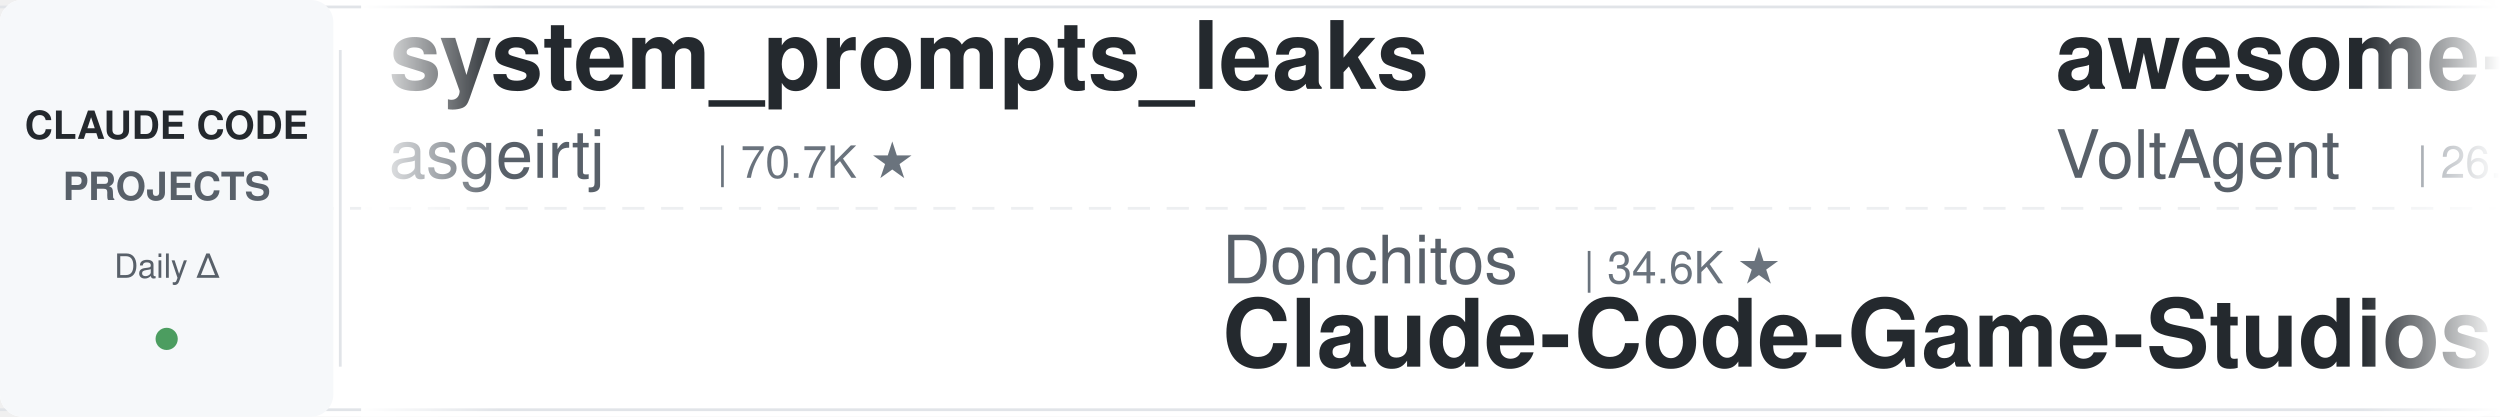
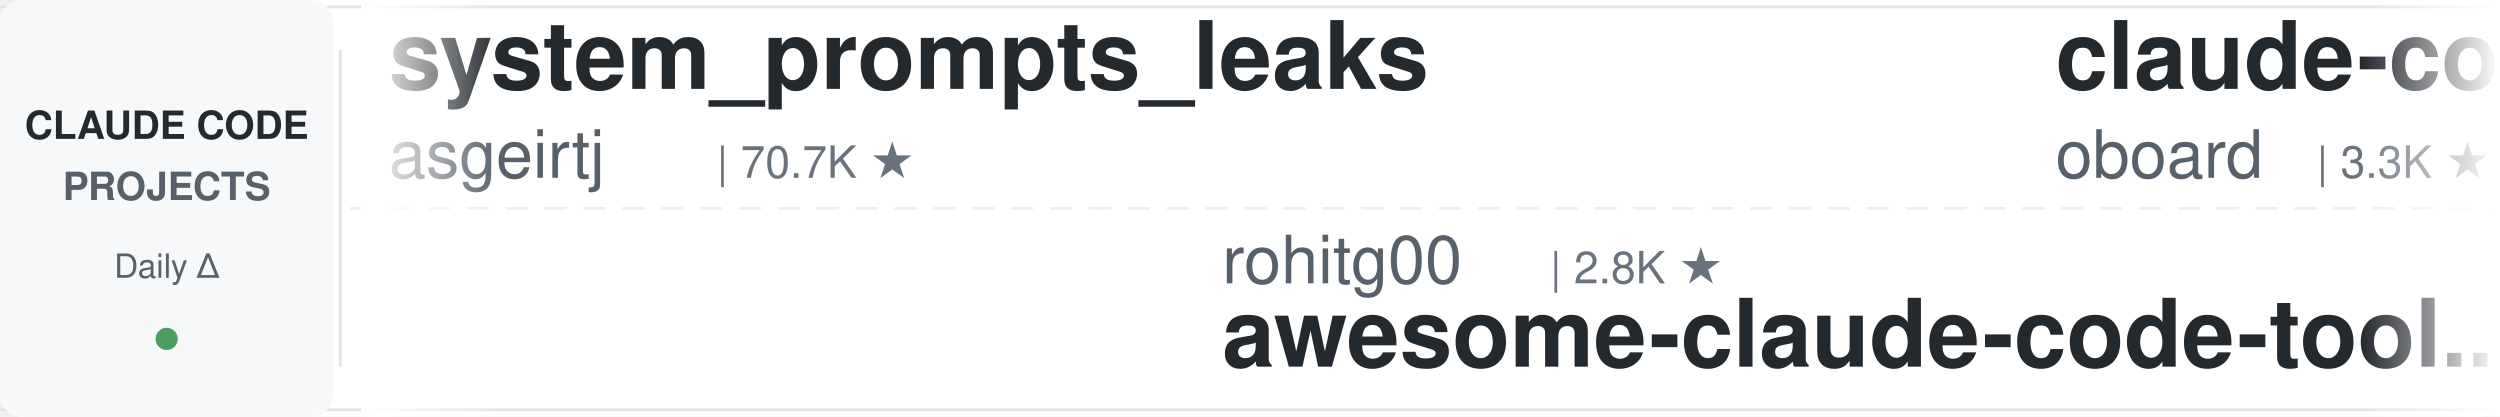
<svg xmlns="http://www.w3.org/2000/svg" width="900" height="150">
  <defs>
    <linearGradient id="leftFade" x1="0%" y1="0%" x2="100%" y2="0%">
      <stop offset="0%" style="stop-color:#ffffff;stop-opacity:1" />
      <stop offset="100%" style="stop-color:#ffffff;stop-opacity:0" />
    </linearGradient>
    <linearGradient id="rightFade" x1="0%" y1="0%" x2="100%" y2="0%">
      <stop offset="0%" style="stop-color:#ffffff;stop-opacity:0" />
      <stop offset="100%" style="stop-color:#ffffff;stop-opacity:1" />
    </linearGradient>
  </defs>
  <rect width="900" height="150" fill="#ffffff" rx="8" />
  <rect x="0" y="2" width="900" height="1" fill="#e1e4e8" />
  <rect x="0" y="147" width="900" height="1" fill="#e1e4e8" />
  <line x1="0" y1="75" x2="900" y2="75" stroke="#e1e4e8" stroke-width="1" stroke-dasharray="8 6" opacity="0.6" />
  <rect x="0" y="0" width="120" height="150" fill="#f6f8fa" rx="8" />
  <text x="60" y="50" font-family="-apple-system, BlinkMacSystemFont, 'Segoe UI', Helvetica, Arial, sans-serif" font-size="14" font-weight="600" fill="#24292e" text-anchor="middle">CLAUDE CODE</text>
  <text x="60" y="72" font-family="-apple-system, BlinkMacSystemFont, 'Segoe UI', Helvetica, Arial, sans-serif" font-size="14" font-weight="600" fill="#586069" text-anchor="middle">PROJECTS</text>
  <text x="60" y="100" font-family="-apple-system, BlinkMacSystemFont, 'Segoe UI', Helvetica, Arial, sans-serif" font-size="12" font-weight="500" fill="#586069" text-anchor="middle">Daily Δ</text>
  <circle cx="60" cy="122" r="4" fill="#22863a" opacity="0.8" />
  <rect x="122" y="18" width="1" height="114" fill="#e1e4e8" />
  <clipPath id="tickerClip">
    <rect x="130" y="0" width="770" height="150" />
  </clipPath>
  <g clip-path="url(#tickerClip)">
    <g id="tickerItems">
      <animateTransform attributeName="transform" attributeType="XML" type="translate" from="0 0" to="-3000 0" dur="54s" repeatCount="indefinite" />
      <g transform="translate(0, 0)">
        <text x="140" y="32" font-family="-apple-system, BlinkMacSystemFont, 'Segoe UI', Helvetica, Arial, sans-serif" font-size="34" font-weight="600" fill="#24292e">system_prompts_leaks</text>
        <text x="140" y="64" font-family="-apple-system, BlinkMacSystemFont, 'Segoe UI', Helvetica, Arial, sans-serif" font-size="24" font-weight="400" fill="#586069">asgeirtj</text>
        <text x="258" y="64" font-family="-apple-system, BlinkMacSystemFont, 'Segoe UI', Helvetica, Arial, sans-serif" font-size="16" font-weight="500" fill="#6a737d">| 70.7K ★</text>
      </g>
      <g transform="translate(300, 0)">
-         <text x="140" y="102" font-family="-apple-system, BlinkMacSystemFont, 'Segoe UI', Helvetica, Arial, sans-serif" font-size="24" font-weight="400" fill="#586069">Donchitos</text>
-         <text x="270" y="102" font-family="-apple-system, BlinkMacSystemFont, 'Segoe UI', Helvetica, Arial, sans-serif" font-size="16" font-weight="500" fill="#6a737d">| 34.6K ★</text>
-         <text x="140" y="132" font-family="-apple-system, BlinkMacSystemFont, 'Segoe UI', Helvetica, Arial, sans-serif" font-size="34" font-weight="600" fill="#24292e">Claude-Code-Game-Studios</text>
+         <text x="140" y="102" font-family="-apple-system, BlinkMacSystemFont, 'Segoe UI', Helvetica, Arial, sans-serif" font-size="24" font-weight="400" fill="#586069">rohitg00</text>
+         <text x="258" y="102" font-family="-apple-system, BlinkMacSystemFont, 'Segoe UI', Helvetica, Arial, sans-serif" font-size="16" font-weight="500" fill="#6a737d">| 2.8K ★</text>
+         <text x="140" y="132" font-family="-apple-system, BlinkMacSystemFont, 'Segoe UI', Helvetica, Arial, sans-serif" font-size="34" font-weight="600" fill="#24292e">awesome-claude-code-tool...</text>
      </g>
      <g transform="translate(600, 0)">
-         <text x="140" y="32" font-family="-apple-system, BlinkMacSystemFont, 'Segoe UI', Helvetica, Arial, sans-serif" font-size="34" font-weight="600" fill="#24292e">awesome-claude-code-suba...</text>
-         <text x="140" y="64" font-family="-apple-system, BlinkMacSystemFont, 'Segoe UI', Helvetica, Arial, sans-serif" font-size="24" font-weight="400" fill="#586069">VoltAgent</text>
-         <text x="270" y="64" font-family="-apple-system, BlinkMacSystemFont, 'Segoe UI', Helvetica, Arial, sans-serif" font-size="16" font-weight="500" fill="#6a737d">| 26.3K ★</text>
+         <text x="140" y="32" font-family="-apple-system, BlinkMacSystemFont, 'Segoe UI', Helvetica, Arial, sans-serif" font-size="34" font-weight="600" fill="#24292e">claude-code-rev</text>
+         <text x="140" y="64" font-family="-apple-system, BlinkMacSystemFont, 'Segoe UI', Helvetica, Arial, sans-serif" font-size="24" font-weight="400" fill="#586069">oboard</text>
+         <text x="234" y="64" font-family="-apple-system, BlinkMacSystemFont, 'Segoe UI', Helvetica, Arial, sans-serif" font-size="16" font-weight="500" fill="#6a737d">| 3.3K ★</text>
      </g>
      <g transform="translate(900, 0)">
+         <text x="140" y="102" font-family="-apple-system, BlinkMacSystemFont, 'Segoe UI', Helvetica, Arial, sans-serif" font-size="24" font-weight="400" fill="#586069">affaan-m</text>
+         <text x="258" y="102" font-family="-apple-system, BlinkMacSystemFont, 'Segoe UI', Helvetica, Arial, sans-serif" font-size="16" font-weight="500" fill="#6a737d">| 296.6K ★</text>
+         <text x="140" y="132" font-family="-apple-system, BlinkMacSystemFont, 'Segoe UI', Helvetica, Arial, sans-serif" font-size="34" font-weight="600" fill="#24292e">ECC</text>
+       </g>
+       <g transform="translate(1200, 0)">
+         <text x="140" y="32" font-family="-apple-system, BlinkMacSystemFont, 'Segoe UI', Helvetica, Arial, sans-serif" font-size="34" font-weight="600" fill="#24292e">arcads-claude-code-mrpai...</text>
+         <text x="140" y="64" font-family="-apple-system, BlinkMacSystemFont, 'Segoe UI', Helvetica, Arial, sans-serif" font-size="24" font-weight="400" fill="#586069">mrpaidsocial</text>
+         <text x="306" y="64" font-family="-apple-system, BlinkMacSystemFont, 'Segoe UI', Helvetica, Arial, sans-serif" font-size="16" font-weight="500" fill="#6a737d">| 1.6K ★</text>
+       </g>
+       <g transform="translate(1500, 0)">
        <text x="140" y="102" font-family="-apple-system, BlinkMacSystemFont, 'Segoe UI', Helvetica, Arial, sans-serif" font-size="24" font-weight="400" fill="#586069">Maciek-roboblog</text>
        <text x="342" y="102" font-family="-apple-system, BlinkMacSystemFont, 'Segoe UI', Helvetica, Arial, sans-serif" font-size="16" font-weight="500" fill="#6a737d">| 8.8K ★</text>
        <text x="140" y="132" font-family="-apple-system, BlinkMacSystemFont, 'Segoe UI', Helvetica, Arial, sans-serif" font-size="34" font-weight="600" fill="#24292e">Claude-Code-Usage-Monito...</text>
      </g>
-       <g transform="translate(1200, 0)">
-         <text x="140" y="32" font-family="-apple-system, BlinkMacSystemFont, 'Segoe UI', Helvetica, Arial, sans-serif" font-size="34" font-weight="600" fill="#24292e">claude-code-proxy</text>
-         <text x="140" y="64" font-family="-apple-system, BlinkMacSystemFont, 'Segoe UI', Helvetica, Arial, sans-serif" font-size="24" font-weight="400" fill="#586069">1rgs</text>
-         <text x="210" y="64" font-family="-apple-system, BlinkMacSystemFont, 'Segoe UI', Helvetica, Arial, sans-serif" font-size="16" font-weight="500" fill="#6a737d">| 3.8K ★</text>
-       </g>
-       <g transform="translate(1500, 0)">
-         <text x="140" y="102" font-family="-apple-system, BlinkMacSystemFont, 'Segoe UI', Helvetica, Arial, sans-serif" font-size="24" font-weight="400" fill="#586069">frankbria</text>
-         <text x="270" y="102" font-family="-apple-system, BlinkMacSystemFont, 'Segoe UI', Helvetica, Arial, sans-serif" font-size="16" font-weight="500" fill="#6a737d">| 9.7K ★</text>
-         <text x="140" y="132" font-family="-apple-system, BlinkMacSystemFont, 'Segoe UI', Helvetica, Arial, sans-serif" font-size="34" font-weight="600" fill="#24292e">ralph-claude-code</text>
-       </g>
      <g transform="translate(1800, 0)">
-         <text x="140" y="32" font-family="-apple-system, BlinkMacSystemFont, 'Segoe UI', Helvetica, Arial, sans-serif" font-size="34" font-weight="600" fill="#24292e">awesome-claude-code-plug...</text>
-         <text x="140" y="64" font-family="-apple-system, BlinkMacSystemFont, 'Segoe UI', Helvetica, Arial, sans-serif" font-size="24" font-weight="400" fill="#586069">ccplugins</text>
-         <text x="270" y="64" font-family="-apple-system, BlinkMacSystemFont, 'Segoe UI', Helvetica, Arial, sans-serif" font-size="16" font-weight="500" fill="#6a737d">| 996 ★</text>
+         <text x="140" y="32" font-family="-apple-system, BlinkMacSystemFont, 'Segoe UI', Helvetica, Arial, sans-serif" font-size="34" font-weight="600" fill="#24292e">claude-code-source</text>
+         <text x="140" y="64" font-family="-apple-system, BlinkMacSystemFont, 'Segoe UI', Helvetica, Arial, sans-serif" font-size="24" font-weight="400" fill="#586069">JrCx7scC</text>
+         <text x="258" y="64" font-family="-apple-system, BlinkMacSystemFont, 'Segoe UI', Helvetica, Arial, sans-serif" font-size="16" font-weight="500" fill="#6a737d">| 375 ★</text>
      </g>
      <g transform="translate(2100, 0)">
-         <text x="140" y="102" font-family="-apple-system, BlinkMacSystemFont, 'Segoe UI', Helvetica, Arial, sans-serif" font-size="24" font-weight="400" fill="#586069">shareAI-lab</text>
-         <text x="294" y="102" font-family="-apple-system, BlinkMacSystemFont, 'Segoe UI', Helvetica, Arial, sans-serif" font-size="16" font-weight="500" fill="#6a737d">| 79.8K ★</text>
-         <text x="140" y="132" font-family="-apple-system, BlinkMacSystemFont, 'Segoe UI', Helvetica, Arial, sans-serif" font-size="34" font-weight="600" fill="#24292e">learn-claude-code</text>
+         <text x="140" y="102" font-family="-apple-system, BlinkMacSystemFont, 'Segoe UI', Helvetica, Arial, sans-serif" font-size="24" font-weight="400" fill="#586069">liuup</text>
+         <text x="222" y="102" font-family="-apple-system, BlinkMacSystemFont, 'Segoe UI', Helvetica, Arial, sans-serif" font-size="16" font-weight="500" fill="#6a737d">| 4.1K ★</text>
+         <text x="140" y="132" font-family="-apple-system, BlinkMacSystemFont, 'Segoe UI', Helvetica, Arial, sans-serif" font-size="34" font-weight="600" fill="#24292e">claude-code-analysis</text>
      </g>
      <g transform="translate(2400, 0)">
-         <text x="140" y="32" font-family="-apple-system, BlinkMacSystemFont, 'Segoe UI', Helvetica, Arial, sans-serif" font-size="34" font-weight="600" fill="#24292e">oh-my-claudecode</text>
-         <text x="140" y="64" font-family="-apple-system, BlinkMacSystemFont, 'Segoe UI', Helvetica, Arial, sans-serif" font-size="24" font-weight="400" fill="#586069">Yeachan-Heo</text>
-         <text x="294" y="64" font-family="-apple-system, BlinkMacSystemFont, 'Segoe UI', Helvetica, Arial, sans-serif" font-size="16" font-weight="500" fill="#6a737d">| 40.5K ★</text>
+         <text x="140" y="32" font-family="-apple-system, BlinkMacSystemFont, 'Segoe UI', Helvetica, Arial, sans-serif" font-size="34" font-weight="600" fill="#24292e">my-claude-code-setup</text>
+         <text x="140" y="64" font-family="-apple-system, BlinkMacSystemFont, 'Segoe UI', Helvetica, Arial, sans-serif" font-size="24" font-weight="400" fill="#586069">centminmod</text>
+         <text x="282" y="64" font-family="-apple-system, BlinkMacSystemFont, 'Segoe UI', Helvetica, Arial, sans-serif" font-size="16" font-weight="500" fill="#6a737d">| 2.7K ★</text>
      </g>
      <g transform="translate(2700, 0)">
-         <text x="140" y="102" font-family="-apple-system, BlinkMacSystemFont, 'Segoe UI', Helvetica, Arial, sans-serif" font-size="24" font-weight="400" fill="#586069">JrCx7scC</text>
-         <text x="258" y="102" font-family="-apple-system, BlinkMacSystemFont, 'Segoe UI', Helvetica, Arial, sans-serif" font-size="16" font-weight="500" fill="#6a737d">| 375 ★</text>
-         <text x="140" y="132" font-family="-apple-system, BlinkMacSystemFont, 'Segoe UI', Helvetica, Arial, sans-serif" font-size="34" font-weight="600" fill="#24292e">claude-code-source</text>
+         <text x="140" y="102" font-family="-apple-system, BlinkMacSystemFont, 'Segoe UI', Helvetica, Arial, sans-serif" font-size="24" font-weight="400" fill="#586069">disler</text>
+         <text x="234" y="102" font-family="-apple-system, BlinkMacSystemFont, 'Segoe UI', Helvetica, Arial, sans-serif" font-size="16" font-weight="500" fill="#6a737d">| 4.0K ★</text>
+         <text x="140" y="132" font-family="-apple-system, BlinkMacSystemFont, 'Segoe UI', Helvetica, Arial, sans-serif" font-size="34" font-weight="600" fill="#24292e">claude-code-hooks-master...</text>
      </g>
      <g transform="translate(3000, 0)">
        <text x="140" y="32" font-family="-apple-system, BlinkMacSystemFont, 'Segoe UI', Helvetica, Arial, sans-serif" font-size="34" font-weight="600" fill="#24292e">system_prompts_leaks</text>
        <text x="140" y="64" font-family="-apple-system, BlinkMacSystemFont, 'Segoe UI', Helvetica, Arial, sans-serif" font-size="24" font-weight="400" fill="#586069">asgeirtj</text>
        <text x="258" y="64" font-family="-apple-system, BlinkMacSystemFont, 'Segoe UI', Helvetica, Arial, sans-serif" font-size="16" font-weight="500" fill="#6a737d">| 70.7K ★</text>
      </g>
      <g transform="translate(3300, 0)">
-         <text x="140" y="102" font-family="-apple-system, BlinkMacSystemFont, 'Segoe UI', Helvetica, Arial, sans-serif" font-size="24" font-weight="400" fill="#586069">Donchitos</text>
-         <text x="270" y="102" font-family="-apple-system, BlinkMacSystemFont, 'Segoe UI', Helvetica, Arial, sans-serif" font-size="16" font-weight="500" fill="#6a737d">| 34.6K ★</text>
-         <text x="140" y="132" font-family="-apple-system, BlinkMacSystemFont, 'Segoe UI', Helvetica, Arial, sans-serif" font-size="34" font-weight="600" fill="#24292e">Claude-Code-Game-Studios</text>
+         <text x="140" y="102" font-family="-apple-system, BlinkMacSystemFont, 'Segoe UI', Helvetica, Arial, sans-serif" font-size="24" font-weight="400" fill="#586069">rohitg00</text>
+         <text x="258" y="102" font-family="-apple-system, BlinkMacSystemFont, 'Segoe UI', Helvetica, Arial, sans-serif" font-size="16" font-weight="500" fill="#6a737d">| 2.8K ★</text>
+         <text x="140" y="132" font-family="-apple-system, BlinkMacSystemFont, 'Segoe UI', Helvetica, Arial, sans-serif" font-size="34" font-weight="600" fill="#24292e">awesome-claude-code-tool...</text>
      </g>
      <g transform="translate(3600, 0)">
-         <text x="140" y="32" font-family="-apple-system, BlinkMacSystemFont, 'Segoe UI', Helvetica, Arial, sans-serif" font-size="34" font-weight="600" fill="#24292e">awesome-claude-code-suba...</text>
-         <text x="140" y="64" font-family="-apple-system, BlinkMacSystemFont, 'Segoe UI', Helvetica, Arial, sans-serif" font-size="24" font-weight="400" fill="#586069">VoltAgent</text>
-         <text x="270" y="64" font-family="-apple-system, BlinkMacSystemFont, 'Segoe UI', Helvetica, Arial, sans-serif" font-size="16" font-weight="500" fill="#6a737d">| 26.3K ★</text>
+         <text x="140" y="32" font-family="-apple-system, BlinkMacSystemFont, 'Segoe UI', Helvetica, Arial, sans-serif" font-size="34" font-weight="600" fill="#24292e">claude-code-rev</text>
+         <text x="140" y="64" font-family="-apple-system, BlinkMacSystemFont, 'Segoe UI', Helvetica, Arial, sans-serif" font-size="24" font-weight="400" fill="#586069">oboard</text>
+         <text x="234" y="64" font-family="-apple-system, BlinkMacSystemFont, 'Segoe UI', Helvetica, Arial, sans-serif" font-size="16" font-weight="500" fill="#6a737d">| 3.3K ★</text>
      </g>
      <g transform="translate(3900, 0)">
-         <text x="140" y="102" font-family="-apple-system, BlinkMacSystemFont, 'Segoe UI', Helvetica, Arial, sans-serif" font-size="24" font-weight="400" fill="#586069">Maciek-roboblog</text>
-         <text x="342" y="102" font-family="-apple-system, BlinkMacSystemFont, 'Segoe UI', Helvetica, Arial, sans-serif" font-size="16" font-weight="500" fill="#6a737d">| 8.8K ★</text>
-         <text x="140" y="132" font-family="-apple-system, BlinkMacSystemFont, 'Segoe UI', Helvetica, Arial, sans-serif" font-size="34" font-weight="600" fill="#24292e">Claude-Code-Usage-Monito...</text>
+         <text x="140" y="102" font-family="-apple-system, BlinkMacSystemFont, 'Segoe UI', Helvetica, Arial, sans-serif" font-size="24" font-weight="400" fill="#586069">affaan-m</text>
+         <text x="258" y="102" font-family="-apple-system, BlinkMacSystemFont, 'Segoe UI', Helvetica, Arial, sans-serif" font-size="16" font-weight="500" fill="#6a737d">| 296.6K ★</text>
+         <text x="140" y="132" font-family="-apple-system, BlinkMacSystemFont, 'Segoe UI', Helvetica, Arial, sans-serif" font-size="34" font-weight="600" fill="#24292e">ECC</text>
      </g>
    </g>
  </g>
  <rect x="130" y="0" width="50" height="150" fill="url(#leftFade)" />
  <rect x="850" y="0" width="50" height="150" fill="url(#rightFade)" />
</svg>
